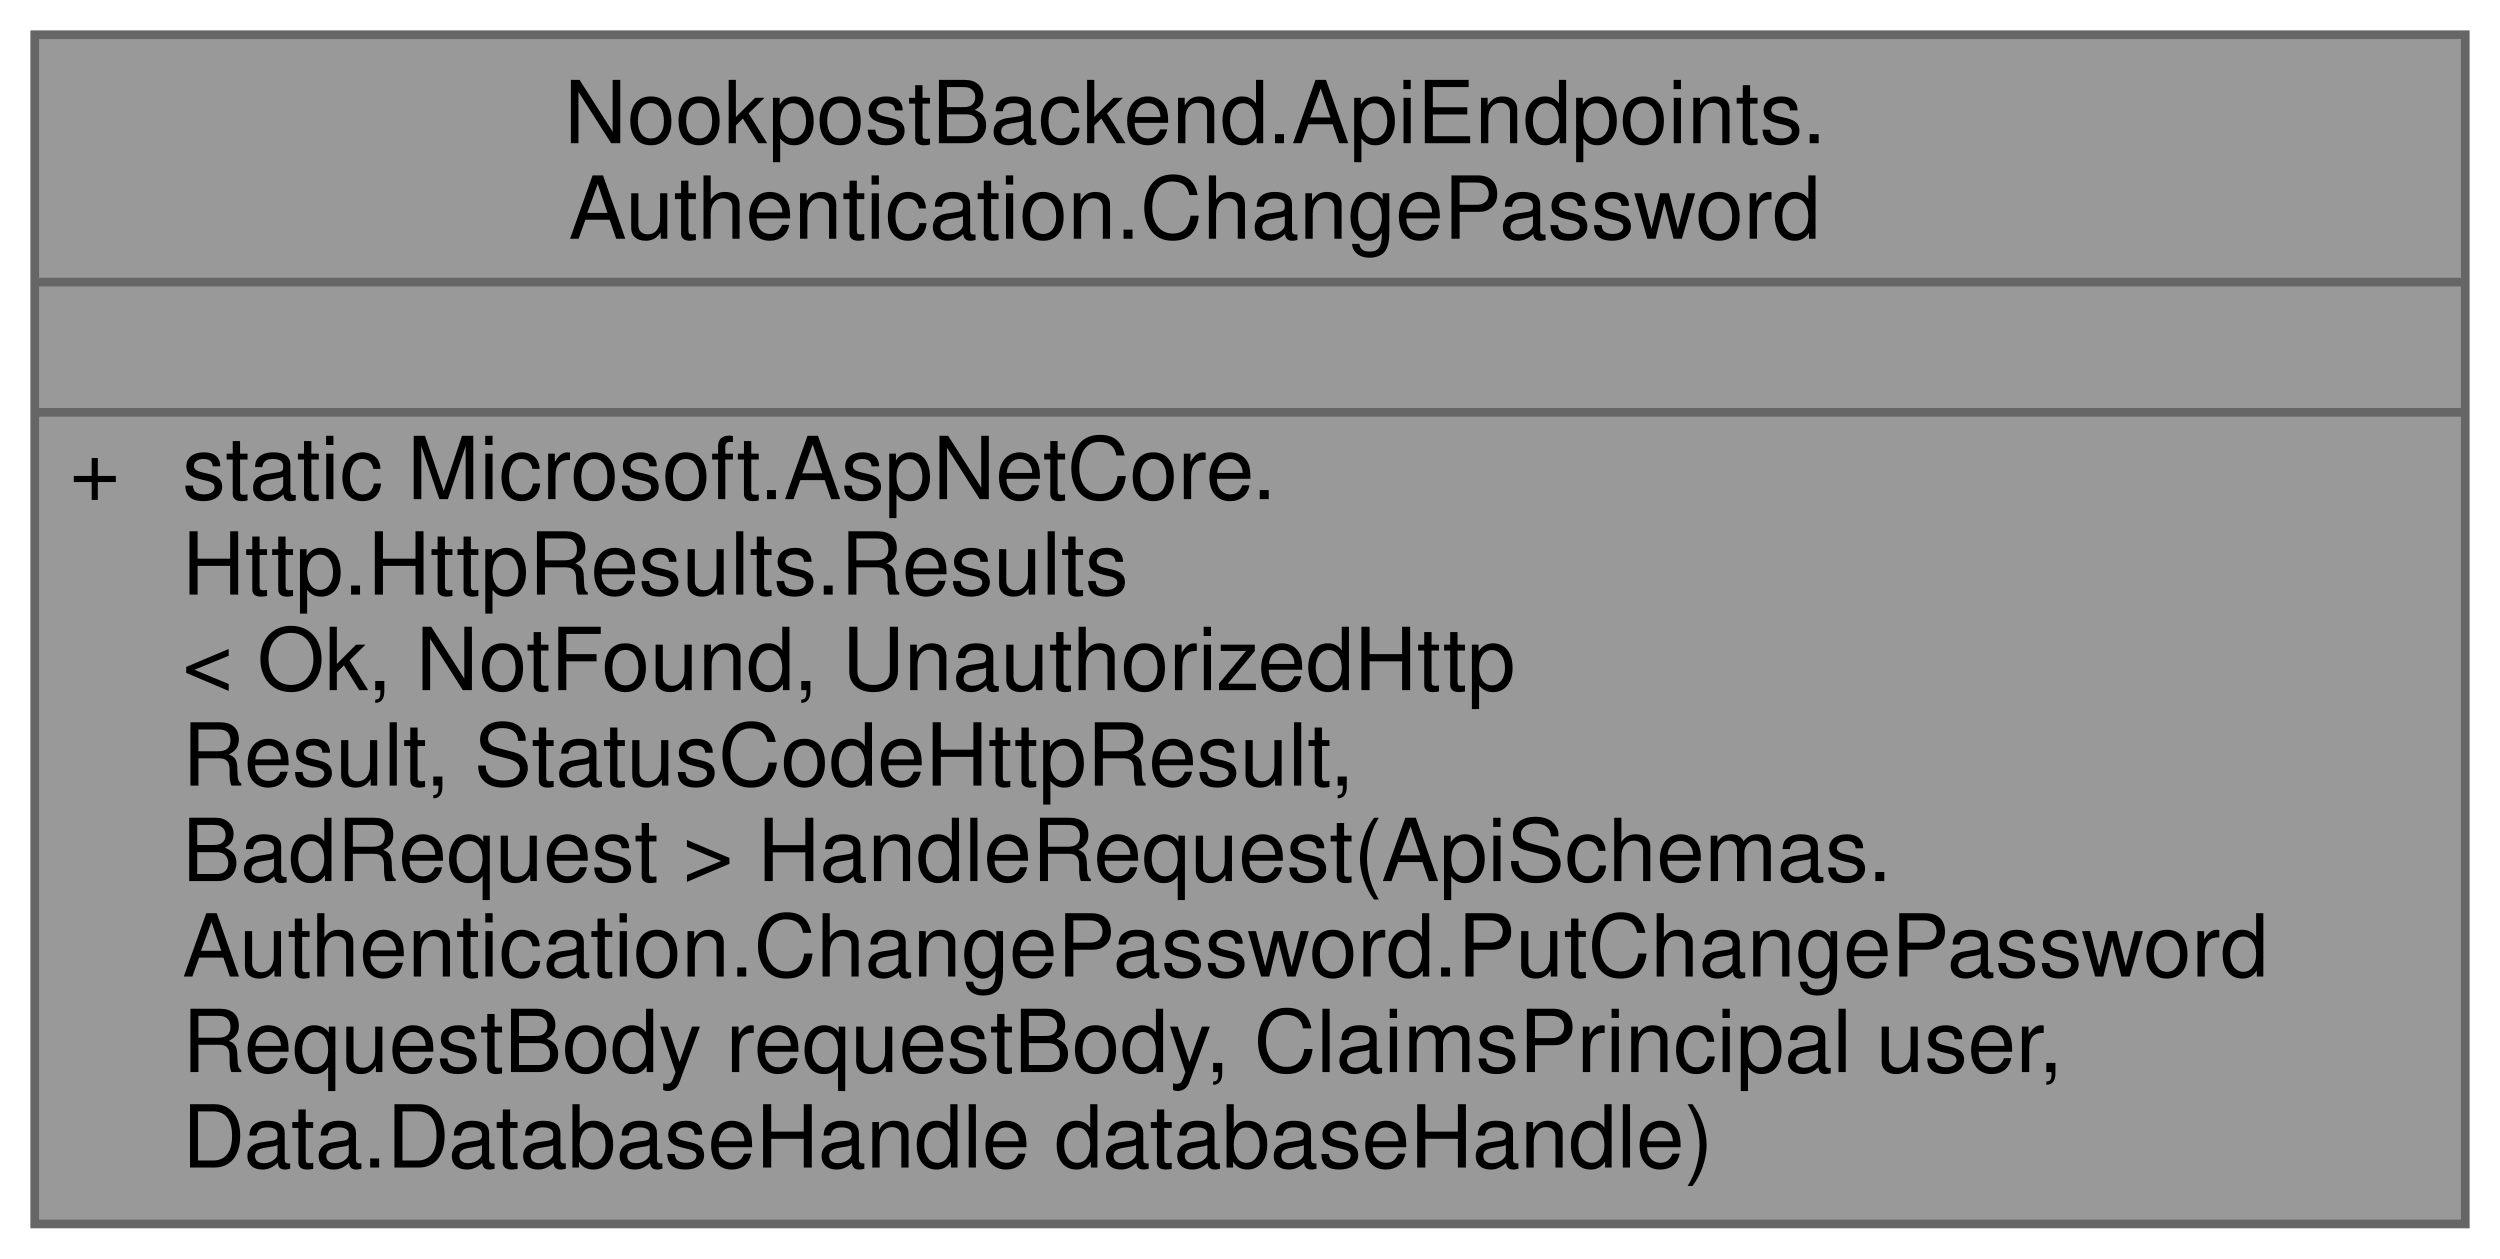
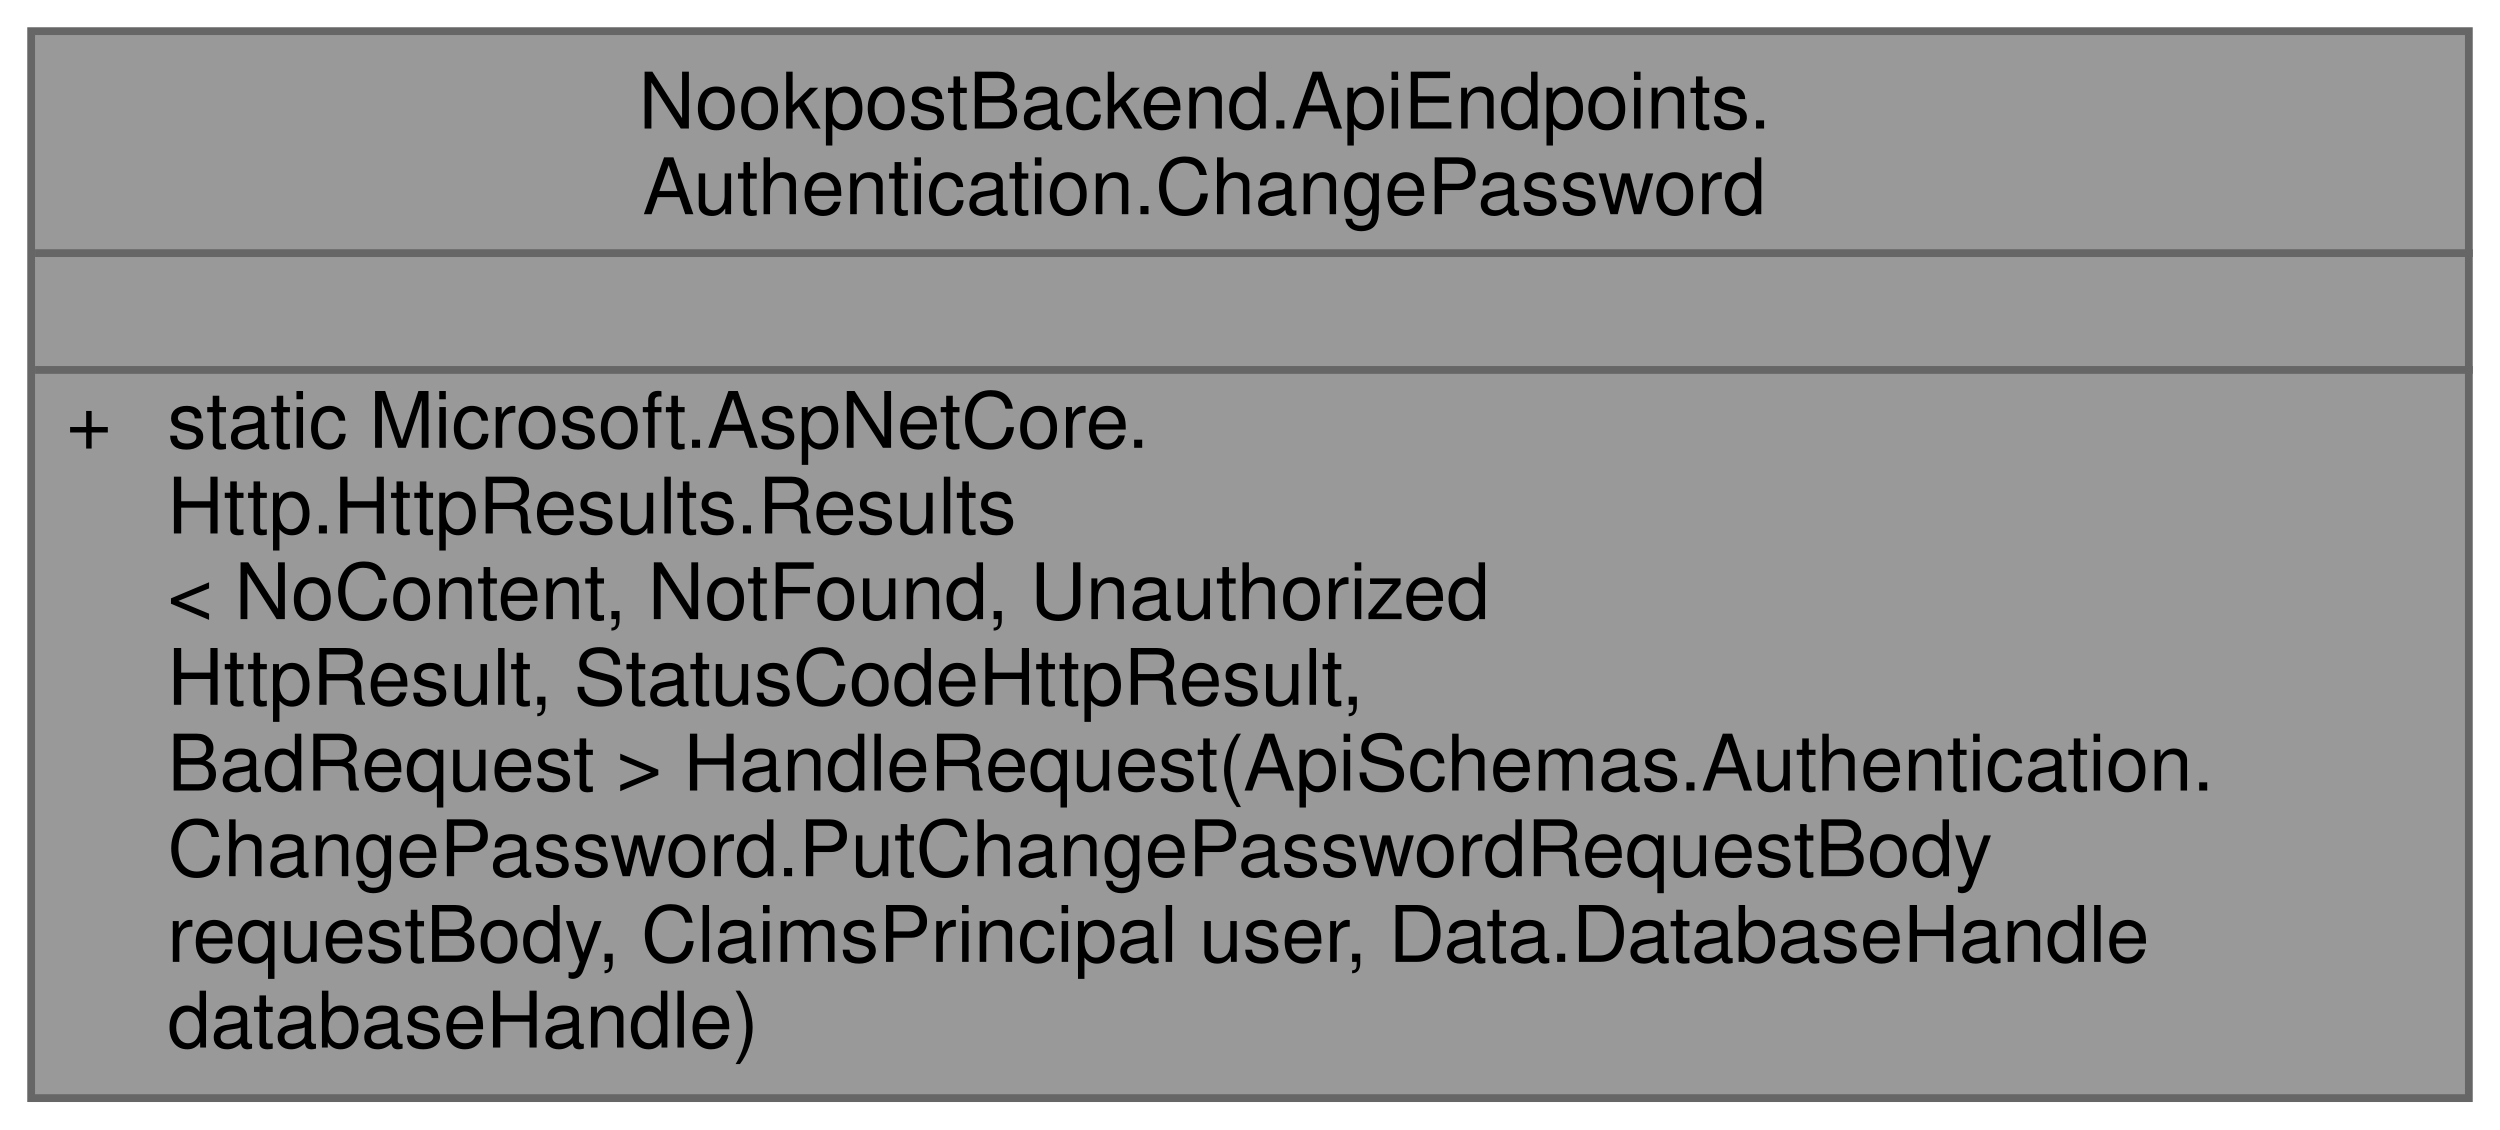
- <svg xmlns="http://www.w3.org/2000/svg" xmlns:xlink="http://www.w3.org/1999/xlink" width="288pt" height="145pt" viewBox="0.00 0.00 288.00 145.00">
+ <svg xmlns="http://www.w3.org/2000/svg" xmlns:xlink="http://www.w3.org/1999/xlink" width="321pt" height="145pt" viewBox="0.00 0.00 321.00 145.00">
  <g id="graph0" class="graph" transform="scale(1 1) rotate(0) translate(4 141)">
    <g id="Node000001" class="node">
      <g id="a_Node000001">
        <a xlink:title="Handles the authentication login endpoint.">
-           <polygon fill="#999999" stroke="transparent" points="280,-137 0,-137 0,0 280,0 280,-137" />
-           <text text-anchor="start" x="61" y="-124.5" font-family="Helvetica,sans-Serif" font-size="10.00">NookpostBackend.ApiEndpoints.</text>
-           <text text-anchor="start" x="61.5" y="-113.5" font-family="Helvetica,sans-Serif" font-size="10.00">Authentication.ChangePassword</text>
-           <text text-anchor="start" x="138" y="-98.5" font-family="Helvetica,sans-Serif" font-size="10.00"> </text>
-           <text text-anchor="start" x="4" y="-83.5" font-family="Helvetica,sans-Serif" font-size="10.00">+</text>
-           <text text-anchor="start" x="17" y="-83.5" font-family="Helvetica,sans-Serif" font-size="10.00">static Microsoft.AspNetCore.</text>
-           <text text-anchor="start" x="17" y="-72.5" font-family="Helvetica,sans-Serif" font-size="10.00">Http.HttpResults.Results</text>
-           <text text-anchor="start" x="17" y="-61.5" font-family="Helvetica,sans-Serif" font-size="10.00">&lt; Ok, NotFound, UnauthorizedHttp</text>
-           <text text-anchor="start" x="17" y="-50.5" font-family="Helvetica,sans-Serif" font-size="10.00">Result, StatusCodeHttpResult,</text>
-           <text text-anchor="start" x="17" y="-39.5" font-family="Helvetica,sans-Serif" font-size="10.00"> BadRequest &gt; HandleRequest(ApiSchemas.</text>
-           <text text-anchor="start" x="17" y="-28.5" font-family="Helvetica,sans-Serif" font-size="10.00">Authentication.ChangePassword.PutChangePassword</text>
-           <text text-anchor="start" x="17" y="-17.5" font-family="Helvetica,sans-Serif" font-size="10.00">RequestBody requestBody, ClaimsPrincipal user,</text>
-           <text text-anchor="start" x="17" y="-6.5" font-family="Helvetica,sans-Serif" font-size="10.00"> Data.DatabaseHandle databaseHandle)</text>
-           <polygon fill="#666666" stroke="#666666" points="0,-108.5 0,-108.5 280,-108.5 280,-108.5 0,-108.5" />
-           <polygon fill="#666666" stroke="#666666" points="0,-93.5 0,-93.5 280,-93.5 280,-93.5 0,-93.5" />
-           <polygon fill="none" stroke="#666666" points="0,0 0,-137 280,-137 280,0 0,0" />
+           <polygon fill="#999999" stroke="transparent" points="313,-137 0,-137 0,0 313,0 313,-137" />
+           <text text-anchor="start" x="78" y="-124.5" font-family="Helvetica,sans-Serif" font-size="10.00">NookpostBackend.ApiEndpoints.</text>
+           <text text-anchor="start" x="78.5" y="-113.5" font-family="Helvetica,sans-Serif" font-size="10.00">Authentication.ChangePassword</text>
+           <text text-anchor="start" x="155" y="-98.5" font-family="Helvetica,sans-Serif" font-size="10.00"> </text>
+           <text text-anchor="start" x="4.5" y="-83.5" font-family="Helvetica,sans-Serif" font-size="10.00">+</text>
+           <text text-anchor="start" x="17.5" y="-83.5" font-family="Helvetica,sans-Serif" font-size="10.00">static Microsoft.AspNetCore.</text>
+           <text text-anchor="start" x="17.5" y="-72.5" font-family="Helvetica,sans-Serif" font-size="10.00">Http.HttpResults.Results</text>
+           <text text-anchor="start" x="17.5" y="-61.5" font-family="Helvetica,sans-Serif" font-size="10.00">&lt; NoContent, NotFound, Unauthorized</text>
+           <text text-anchor="start" x="17.5" y="-50.5" font-family="Helvetica,sans-Serif" font-size="10.00">HttpResult, StatusCodeHttpResult,</text>
+           <text text-anchor="start" x="17.5" y="-39.5" font-family="Helvetica,sans-Serif" font-size="10.00"> BadRequest &gt; HandleRequest(ApiSchemas.Authentication.</text>
+           <text text-anchor="start" x="17.5" y="-28.5" font-family="Helvetica,sans-Serif" font-size="10.00">ChangePassword.PutChangePasswordRequestBody</text>
+           <text text-anchor="start" x="17.5" y="-17.5" font-family="Helvetica,sans-Serif" font-size="10.00"> requestBody, ClaimsPrincipal user, Data.DatabaseHandle</text>
+           <text text-anchor="start" x="17.5" y="-6.5" font-family="Helvetica,sans-Serif" font-size="10.00"> databaseHandle)</text>
+           <polygon fill="#666666" stroke="#666666" points="0.5,-108.5 0.5,-108.5 313.5,-108.5 313.5,-108.5 0.5,-108.5" />
+           <polygon fill="#666666" stroke="#666666" points="0.5,-93.5 0.5,-93.5 313.5,-93.5 313.5,-93.5 0.5,-93.5" />
+           <polygon fill="none" stroke="#666666" points="0,0 0,-137 313,-137 313,0 0,0" />
        </a>
      </g>
    </g>
  </g>
</svg>
